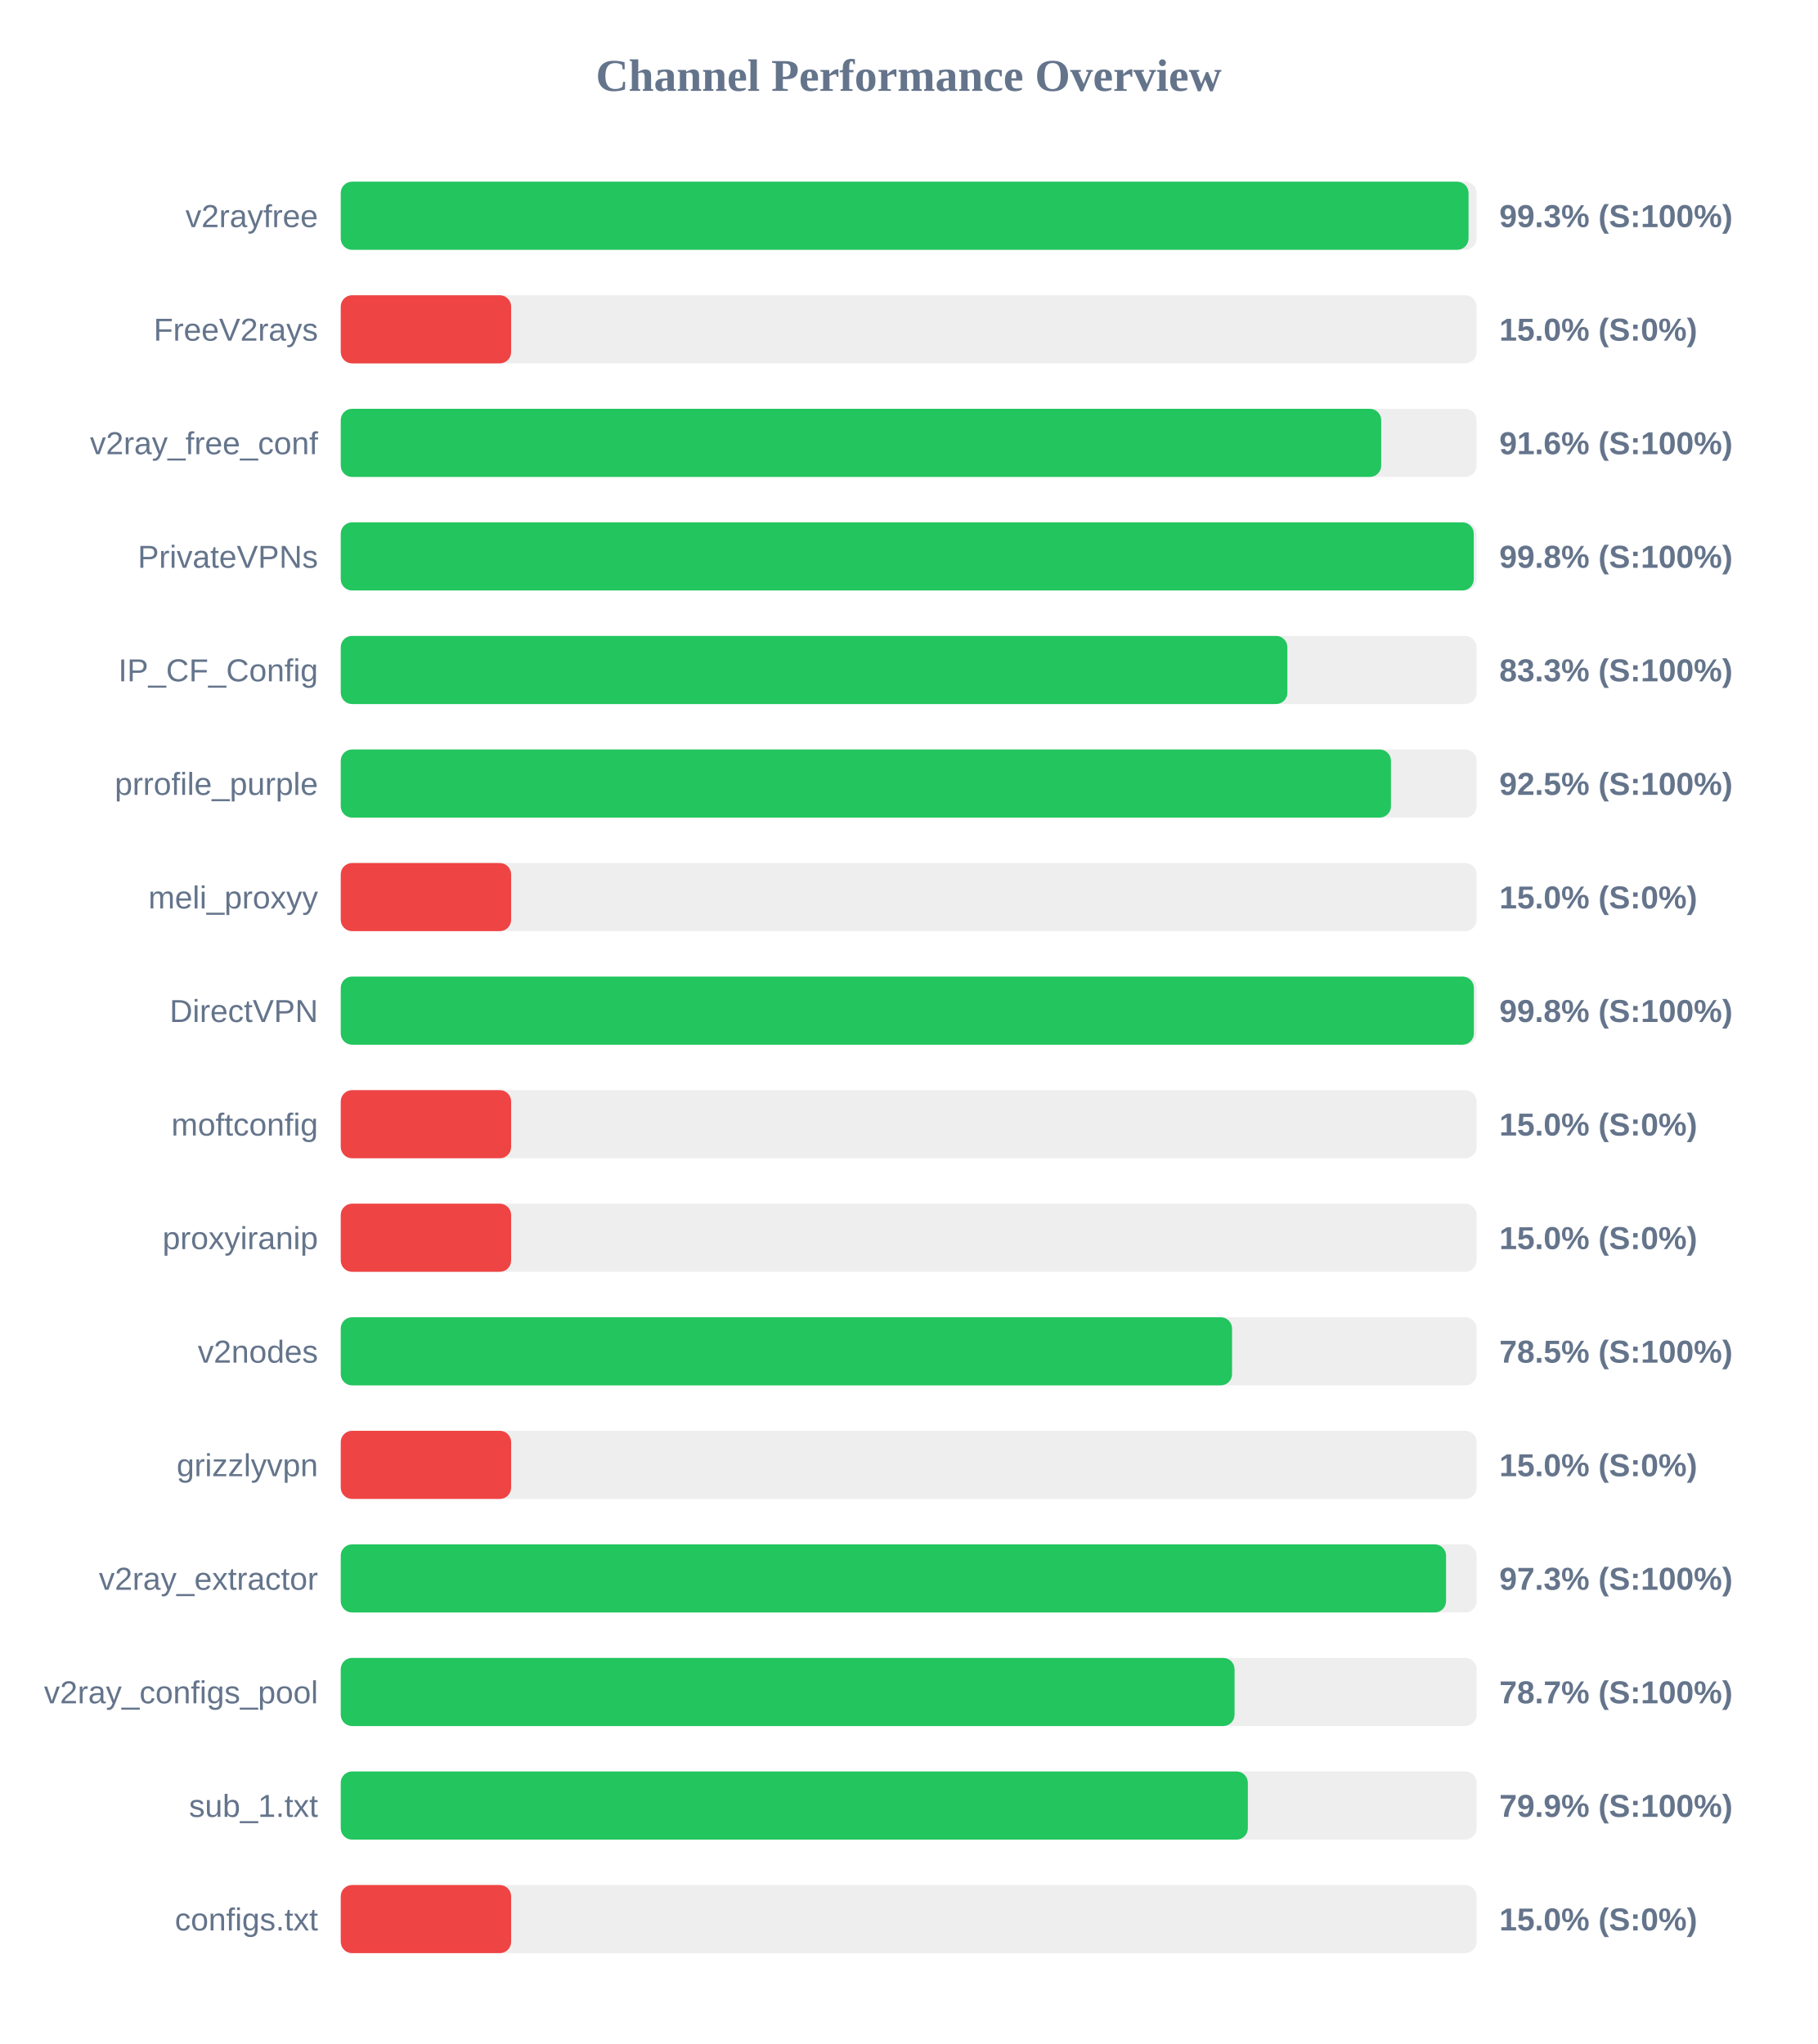
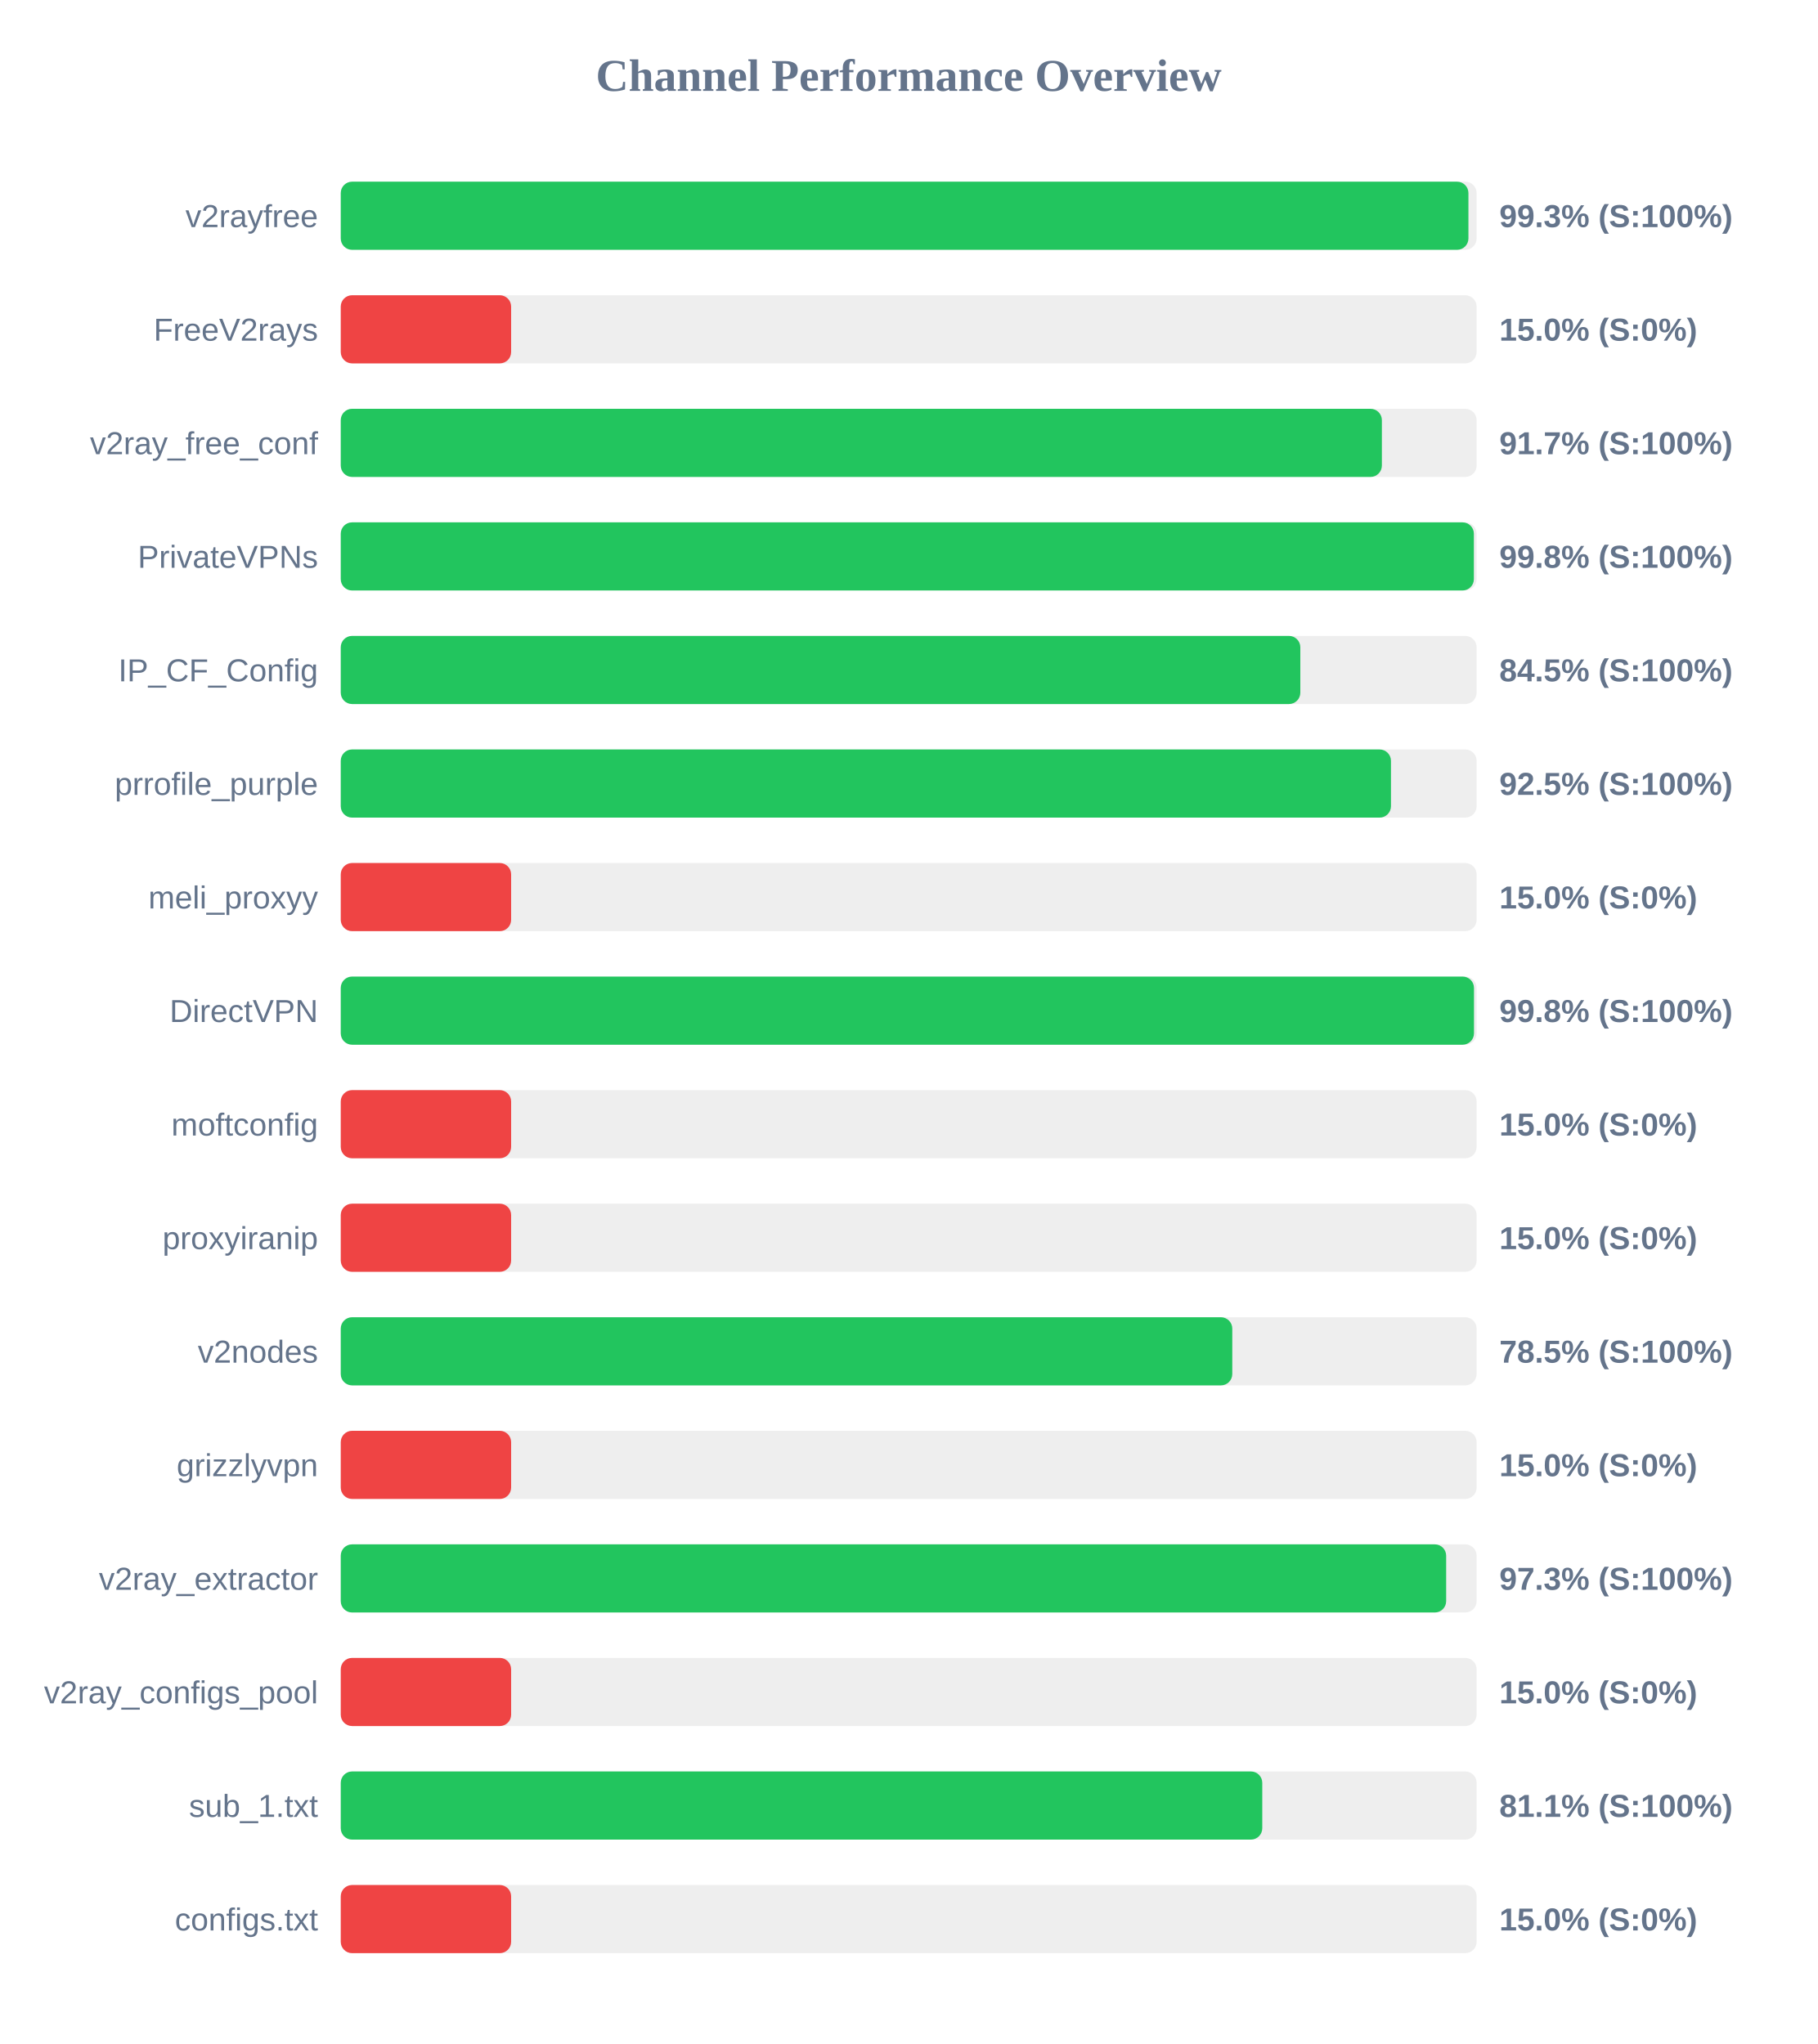
<svg xmlns="http://www.w3.org/2000/svg" width="800" height="900" version="1.1">
  <style>
        .row { font: 14px Arial; fill: #64748b; }
        .score { font: bold 14px Arial; fill: #64748b; }
    </style>
  <text x="400" y="40" text-anchor="middle" font-size="20px" font-weight="bold" fill="#64748b">Channel Performance Overview</text>
  <rect x="150" y="80" width="500" height="30" fill="#eee" rx="5" />
-   <rect x="150" y="80" width="496.45" height="30" fill="#22c55e" rx="5" />
+   <rect x="150" y="80" width="496.4" height="30" fill="#22c55e" rx="5" />
  <text x="140" y="100" text-anchor="end" class="row">v2rayfree</text>
  <text x="660" y="100" text-anchor="start" class="score">99.3% (S:100%)</text>
  <rect x="150" y="130" width="500" height="30" fill="#eee" rx="5" />
  <rect x="150" y="130" width="75.0" height="30" fill="#ef4444" rx="5" />
  <text x="140" y="150" text-anchor="end" class="row">FreeV2rays</text>
  <text x="660" y="150" text-anchor="start" class="score">15.0% (S:0%)</text>
  <rect x="150" y="180" width="500" height="30" fill="#eee" rx="5" />
-   <rect x="150" y="180" width="458.0" height="30" fill="#22c55e" rx="5" />
+   <rect x="150" y="180" width="458.3" height="30" fill="#22c55e" rx="5" />
  <text x="140" y="200" text-anchor="end" class="row">v2ray_free_conf</text>
-   <text x="660" y="200" text-anchor="start" class="score">91.6% (S:100%)</text>
+   <text x="660" y="200" text-anchor="start" class="score">91.7% (S:100%)</text>
  <rect x="150" y="230" width="500" height="30" fill="#eee" rx="5" />
-   <rect x="150" y="230" width="498.75" height="30" fill="#22c55e" rx="5" />
+   <rect x="150" y="230" width="498.8" height="30" fill="#22c55e" rx="5" />
  <text x="140" y="250" text-anchor="end" class="row">PrivateVPNs</text>
  <text x="660" y="250" text-anchor="start" class="score">99.8% (S:100%)</text>
  <rect x="150" y="280" width="500" height="30" fill="#eee" rx="5" />
-   <rect x="150" y="280" width="416.7" height="30" fill="#22c55e" rx="5" />
+   <rect x="150" y="280" width="422.4" height="30" fill="#22c55e" rx="5" />
  <text x="140" y="300" text-anchor="end" class="row">IP_CF_Config</text>
-   <text x="660" y="300" text-anchor="start" class="score">83.3% (S:100%)</text>
+   <text x="660" y="300" text-anchor="start" class="score">84.5% (S:100%)</text>
  <rect x="150" y="330" width="500" height="30" fill="#eee" rx="5" />
  <rect x="150" y="330" width="462.3" height="30" fill="#22c55e" rx="5" />
  <text x="140" y="350" text-anchor="end" class="row">prrofile_purple</text>
  <text x="660" y="350" text-anchor="start" class="score">92.5% (S:100%)</text>
  <rect x="150" y="380" width="500" height="30" fill="#eee" rx="5" />
  <rect x="150" y="380" width="75.0" height="30" fill="#ef4444" rx="5" />
  <text x="140" y="400" text-anchor="end" class="row">meli_proxyy</text>
  <text x="660" y="400" text-anchor="start" class="score">15.0% (S:0%)</text>
  <rect x="150" y="430" width="500" height="30" fill="#eee" rx="5" />
-   <rect x="150" y="430" width="498.8" height="30" fill="#22c55e" rx="5" />
+   <rect x="150" y="430" width="498.85" height="30" fill="#22c55e" rx="5" />
  <text x="140" y="450" text-anchor="end" class="row">DirectVPN</text>
  <text x="660" y="450" text-anchor="start" class="score">99.8% (S:100%)</text>
  <rect x="150" y="480" width="500" height="30" fill="#eee" rx="5" />
  <rect x="150" y="480" width="75.0" height="30" fill="#ef4444" rx="5" />
  <text x="140" y="500" text-anchor="end" class="row">moftconfig</text>
  <text x="660" y="500" text-anchor="start" class="score">15.0% (S:0%)</text>
  <rect x="150" y="530" width="500" height="30" fill="#eee" rx="5" />
  <rect x="150" y="530" width="75.0" height="30" fill="#ef4444" rx="5" />
  <text x="140" y="550" text-anchor="end" class="row">proxyiranip</text>
  <text x="660" y="550" text-anchor="start" class="score">15.0% (S:0%)</text>
  <rect x="150" y="580" width="500" height="30" fill="#eee" rx="5" />
-   <rect x="150" y="580" width="392.35" height="30" fill="#22c55e" rx="5" />
+   <rect x="150" y="580" width="392.45" height="30" fill="#22c55e" rx="5" />
  <text x="140" y="600" text-anchor="end" class="row">v2nodes</text>
  <text x="660" y="600" text-anchor="start" class="score">78.5% (S:100%)</text>
  <rect x="150" y="630" width="500" height="30" fill="#eee" rx="5" />
  <rect x="150" y="630" width="75.0" height="30" fill="#ef4444" rx="5" />
  <text x="140" y="650" text-anchor="end" class="row">grizzlyvpn</text>
  <text x="660" y="650" text-anchor="start" class="score">15.0% (S:0%)</text>
  <rect x="150" y="680" width="500" height="30" fill="#eee" rx="5" />
-   <rect x="150" y="680" width="486.55" height="30" fill="#22c55e" rx="5" />
+   <rect x="150" y="680" width="486.6" height="30" fill="#22c55e" rx="5" />
  <text x="140" y="700" text-anchor="end" class="row">v2ray_extractor</text>
  <text x="660" y="700" text-anchor="start" class="score">97.3% (S:100%)</text>
  <rect x="150" y="730" width="500" height="30" fill="#eee" rx="5" />
-   <rect x="150" y="730" width="393.45" height="30" fill="#22c55e" rx="5" />
+   <rect x="150" y="730" width="75.0" height="30" fill="#ef4444" rx="5" />
  <text x="140" y="750" text-anchor="end" class="row">v2ray_configs_pool</text>
-   <text x="660" y="750" text-anchor="start" class="score">78.7% (S:100%)</text>
+   <text x="660" y="750" text-anchor="start" class="score">15.0% (S:0%)</text>
  <rect x="150" y="780" width="500" height="30" fill="#eee" rx="5" />
-   <rect x="150" y="780" width="399.3" height="30" fill="#22c55e" rx="5" />
+   <rect x="150" y="780" width="405.65" height="30" fill="#22c55e" rx="5" />
  <text x="140" y="800" text-anchor="end" class="row">sub_1.txt</text>
-   <text x="660" y="800" text-anchor="start" class="score">79.9% (S:100%)</text>
+   <text x="660" y="800" text-anchor="start" class="score">81.1% (S:100%)</text>
  <rect x="150" y="830" width="500" height="30" fill="#eee" rx="5" />
  <rect x="150" y="830" width="75.0" height="30" fill="#ef4444" rx="5" />
  <text x="140" y="850" text-anchor="end" class="row">configs.txt</text>
  <text x="660" y="850" text-anchor="start" class="score">15.0% (S:0%)</text>
</svg>
